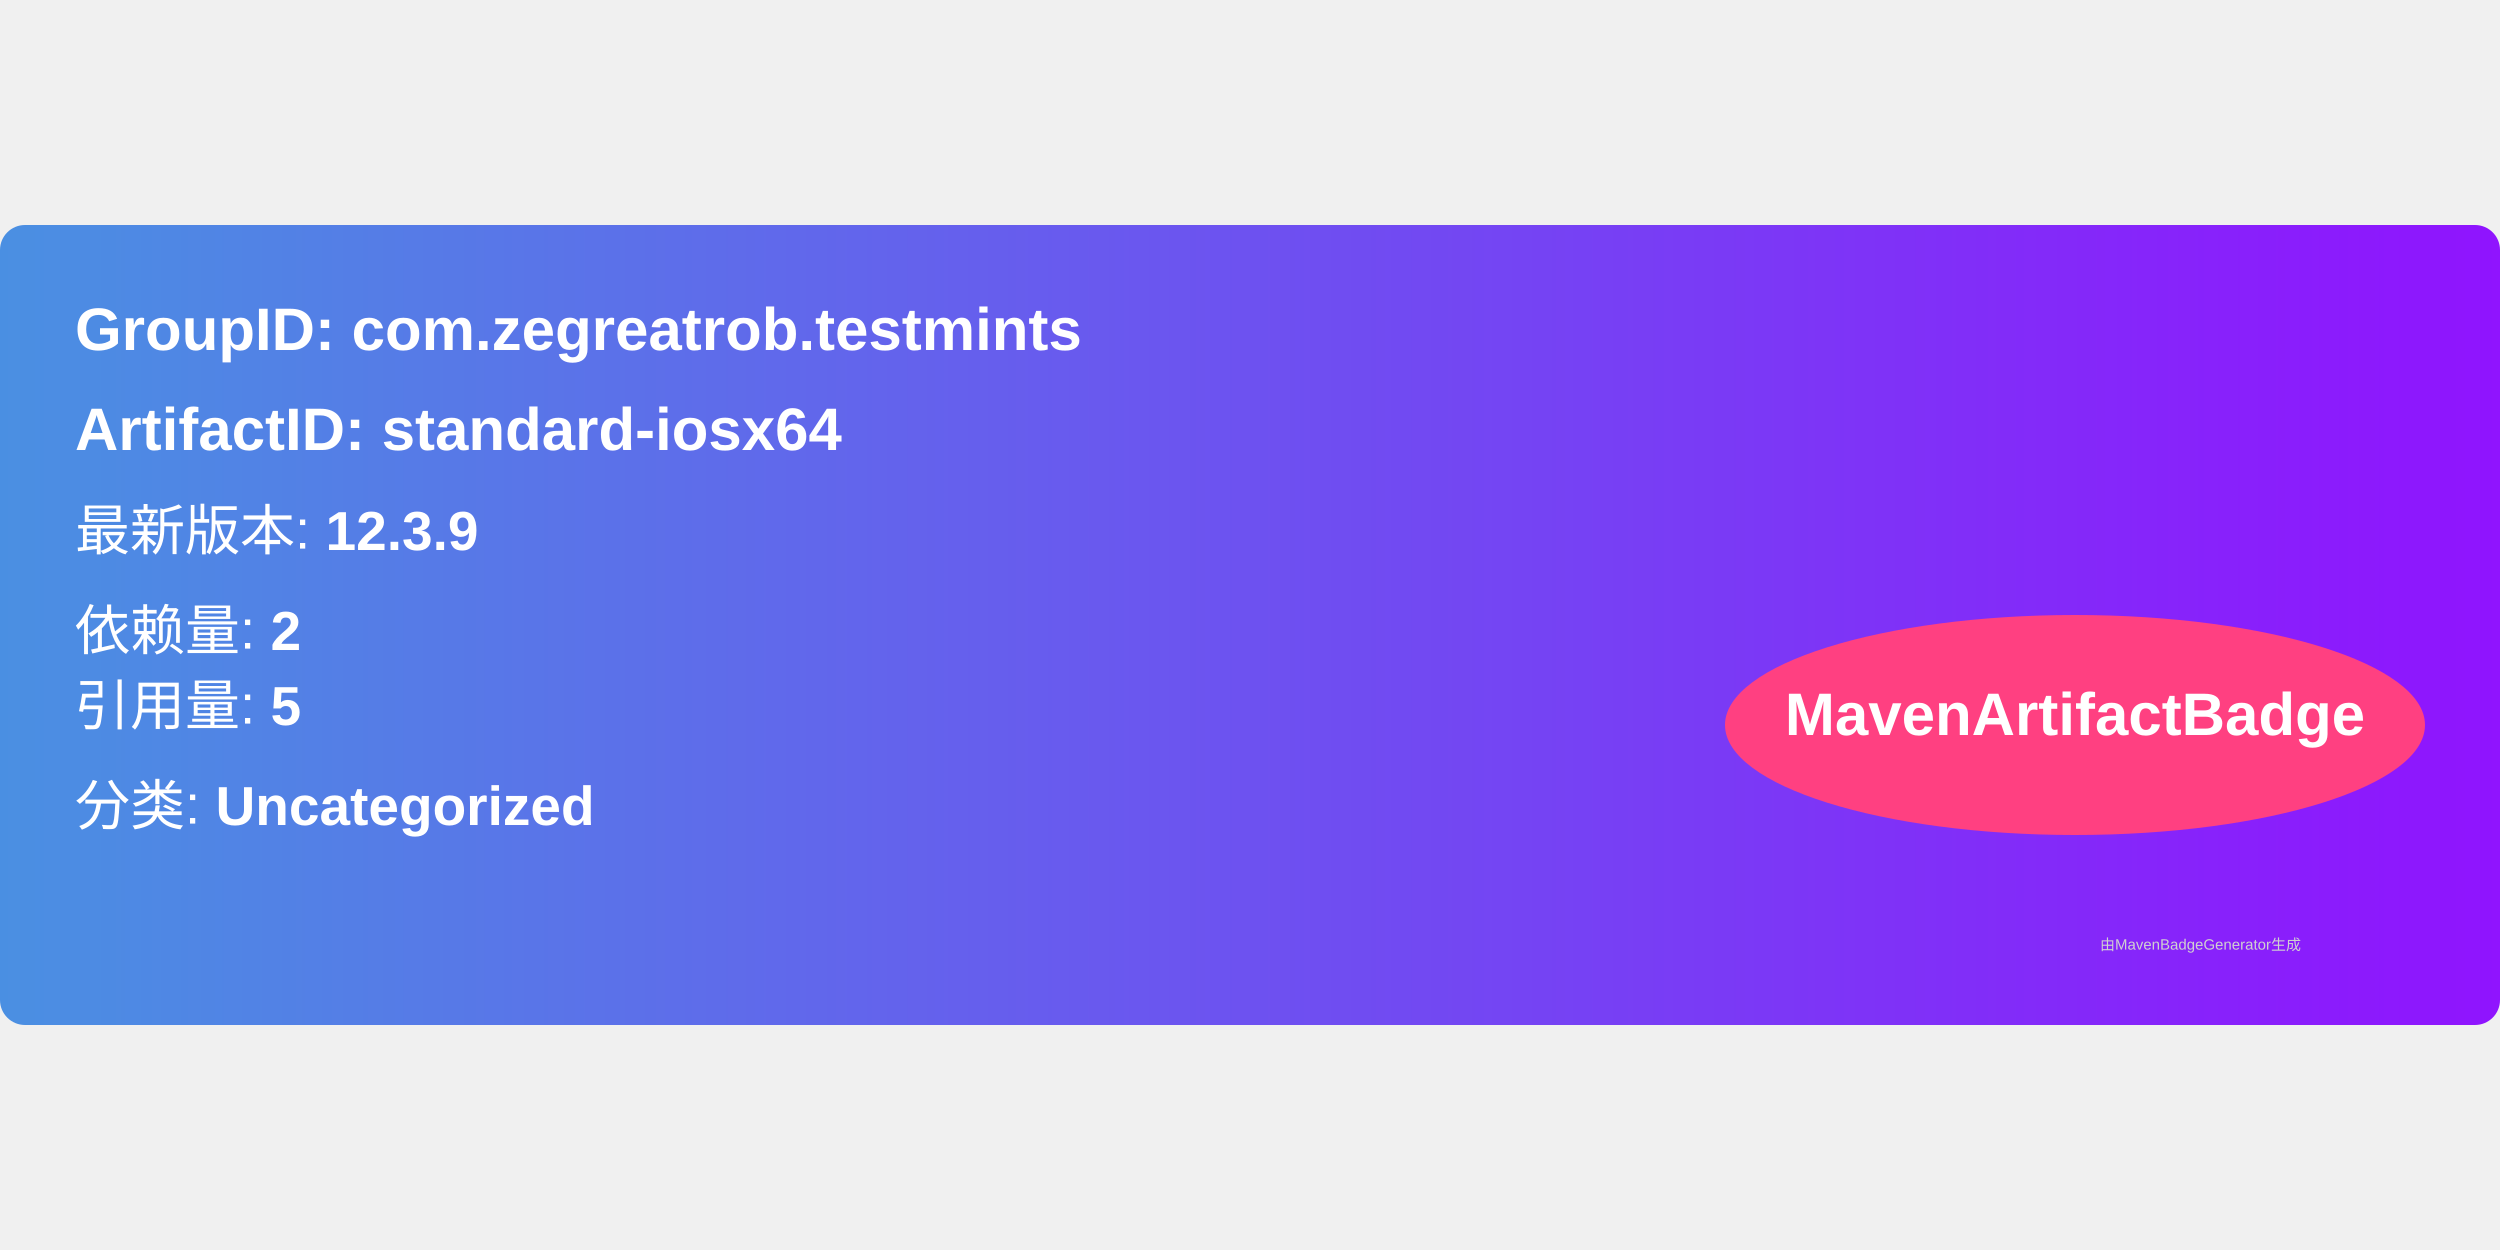
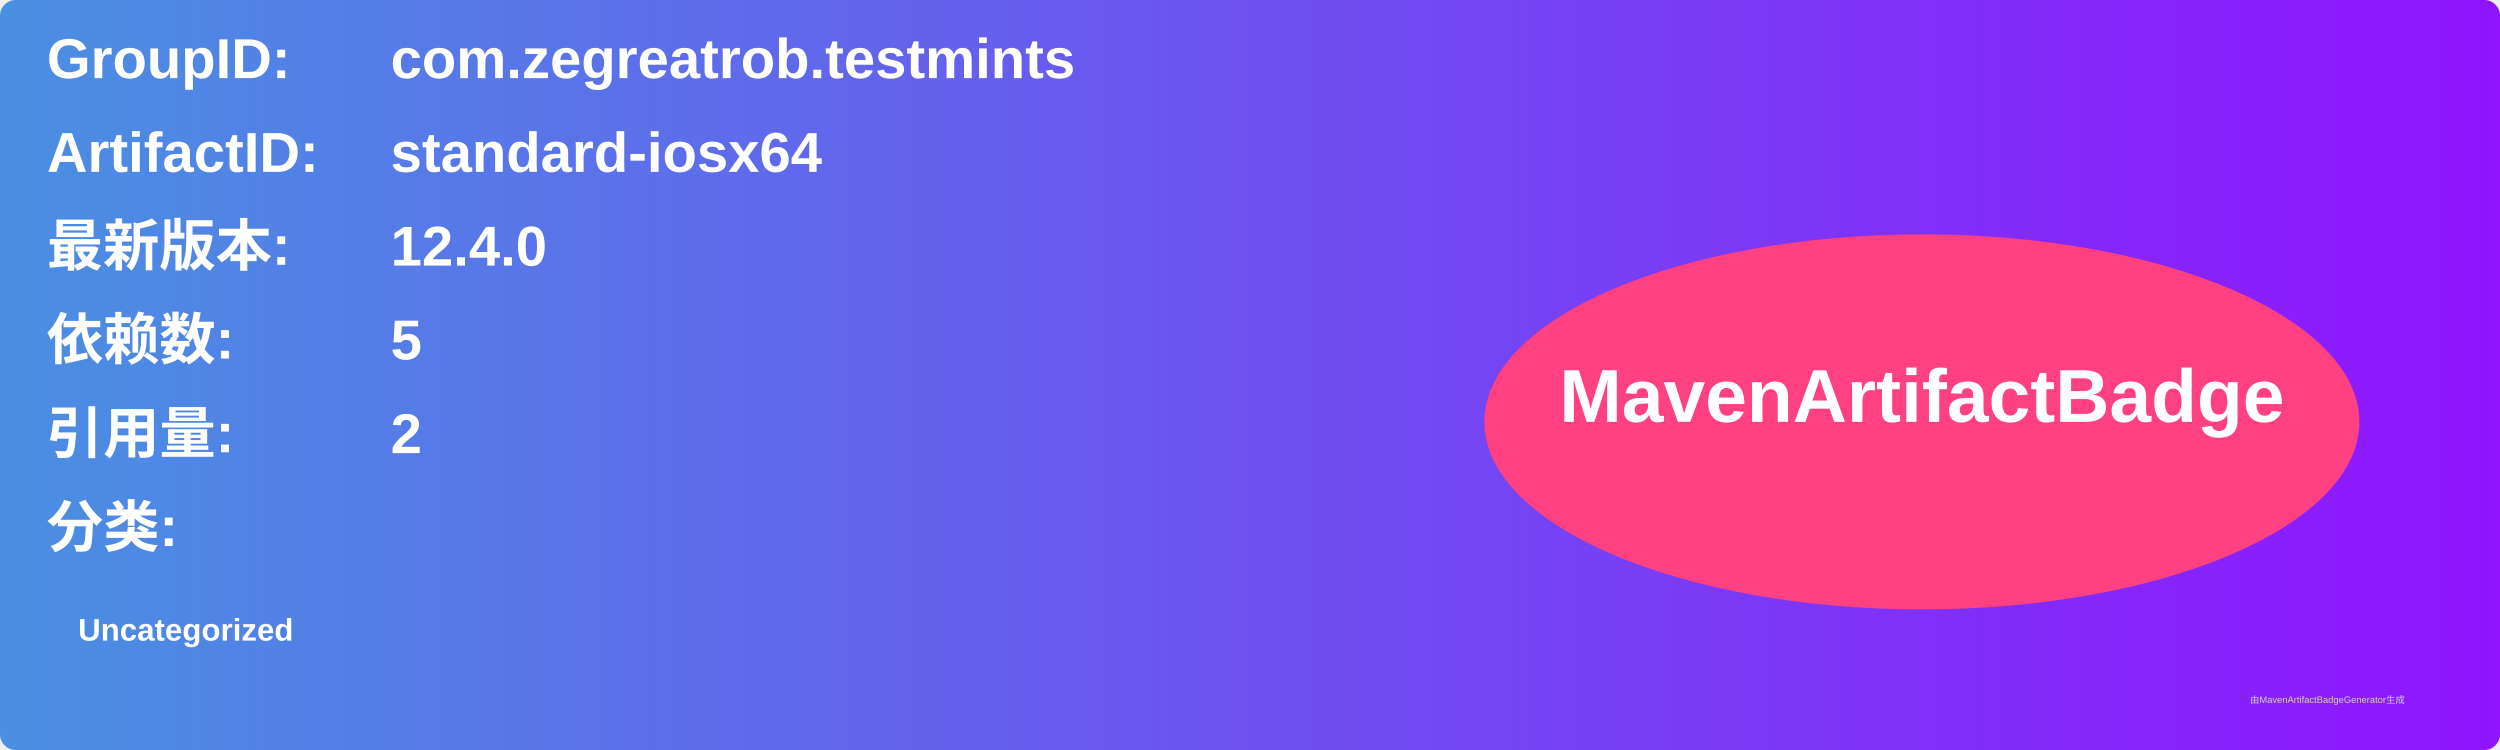
- <svg xmlns="http://www.w3.org/2000/svg" width="300" height="150" viewBox="0 0 500 160">
+ <svg xmlns="http://www.w3.org/2000/svg" width="800" height="240" viewBox="0 0 800 240">
  <linearGradient id="grad" x1="0%" y1="0%" x2="100%" y2="0%">
    <stop offset="0%" stop-color="#4a90e2" />
    <stop offset="100%" stop-color="#9013fe" />
  </linearGradient>
  <rect width="100%" height="100%" rx="5" ry="5" fill="url(#grad)" />
  <g transform="translate(15, 15)">
-     <text x="0" y="10" font-family="Arial" font-size="12" fill="white" font-weight="bold" width="260">
-       GroupID:   com.zegreatrob.testmints
+     <text x="0" y="10" font-family="Arial" font-size="18" fill="white" font-weight="bold" width="260">GroupID:</text>
+     <text x="110" y="10" font-family="Arial" font-size="18" fill="white" font-weight="bold" width="460">com.zegreatrob.testmints</text>
+     <text x="0" y="40" font-family="Arial" font-size="18" fill="white" font-weight="bold" width="260">ArtifactID:</text>
+     <text x="110" y="40" font-family="Arial" font-size="18" fill="white" font-weight="bold" width="460">standard-iosx64</text>
+     <text x="0" y="70" font-family="Arial" font-size="18" fill="white" font-weight="bold">最新版本:</text>
+     <text x="110" y="70" font-family="Arial" font-size="18" fill="white" font-weight="bold">
+       <tspan font-weight="bold">12.4.0</tspan>
    </text>
-     <text x="0" y="30" font-family="Arial" font-size="12" fill="white" font-weight="bold" width="260">
-       ArtifactID: standard-iosx64
+     <text x="0" y="100" font-family="Arial" font-size="18" fill="white" font-weight="bold">依赖数: </text>
+     <text x="110" y="100" font-family="Arial" font-size="18" fill="white">
+       <tspan font-weight="bold">5</tspan>
    </text>
-     <text x="0" y="50" font-family="Arial" font-size="11" fill="white">
-       最新版本: <tspan font-weight="bold">12.3.9</tspan>
+     <text x="0" y="130" font-family="Arial" font-size="18" fill="white" font-weight="bold">引用量: </text>
+     <text x="110" y="130" font-family="Arial" font-size="18" fill="white">
+       <tspan font-weight="bold">2</tspan>
    </text>
-     <text x="0" y="70" font-family="Arial" font-size="11" fill="white">
-       依赖量: <tspan font-weight="bold">2</tspan>
+     <text x="0" y="160" font-family="Arial" font-size="18" fill="white" font-weight="bold">分类:</text>
+     <text x="10" y="190" font-family="Arial" font-size="10" fill="white">
+       <tspan font-weight="bold">Uncategorized</tspan>
    </text>
-     <text x="0" y="85" font-family="Arial" font-size="11" fill="white">
-       引用量: <tspan font-weight="bold">5</tspan>
-     </text>
-     <text x="0" y="105" font-family="Arial" font-size="11" fill="white">
-       分类: <tspan font-weight="bold">Uncategorized</tspan>
-     </text>
-     <ellipse cx="400" cy="85" rx="70" ry="22" fill="#ff4081" />
-     <text x="400" y="87" text-anchor="middle" font-family="Arial" font-size="12" fill="white" font-weight="bold">MavenArtifactBadge</text>
+     <ellipse cx="600" cy="120" rx="140" ry="60" fill="#ff4081" />
+     <text x="600" y="120" text-anchor="middle" font-family="Arial" font-size="24" fill="white" font-weight="bold">MavenArtifactBadge</text>
  </g>
-   <text x="420" y="145" font-family="Arial" font-size="3" fill="#d0d0d0">
-     由MavenBadgeGenerator生成
-   </text>
+   <text x="720" y="225" font-family="Arial" font-size="3" fill="#d0d0d0">由MavenArtifactBadgeGenerator生成</text>
</svg>
